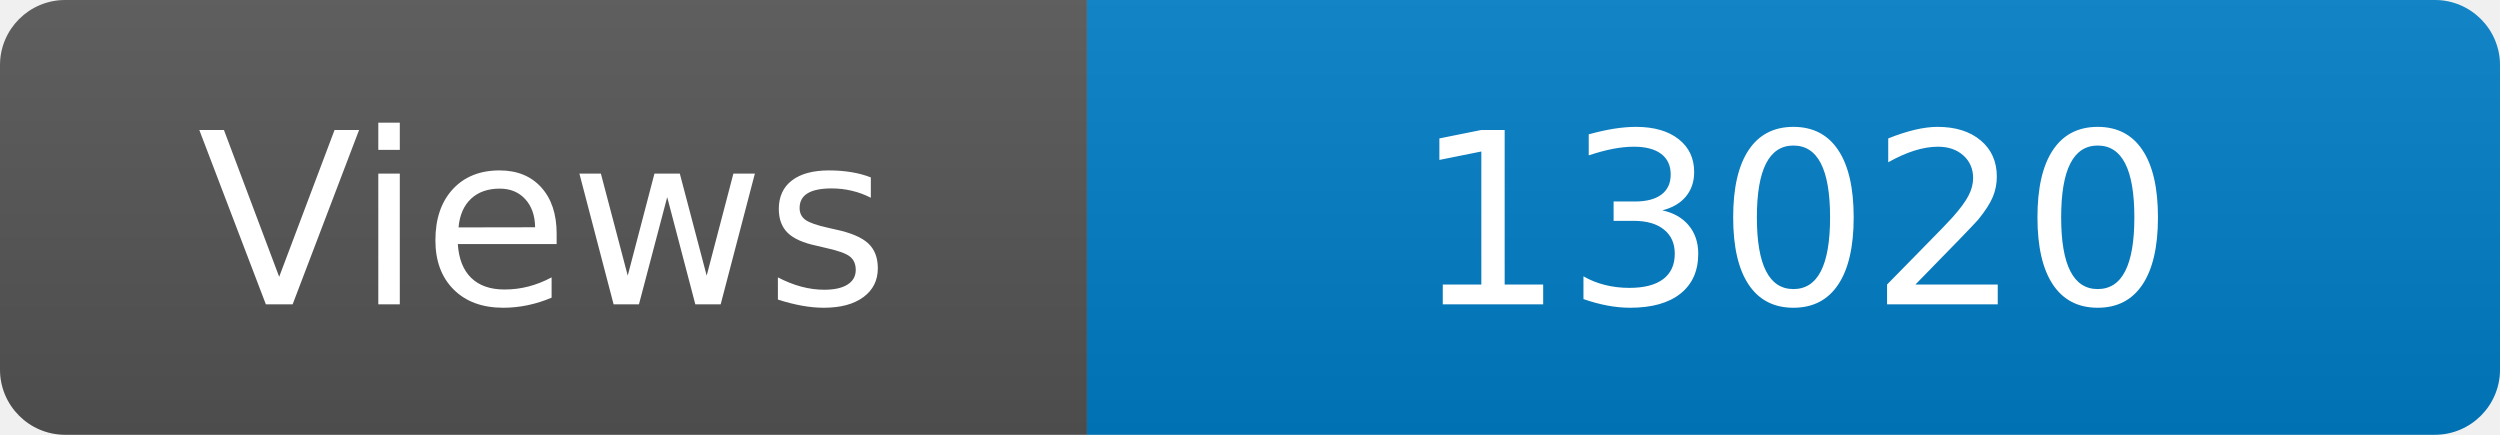
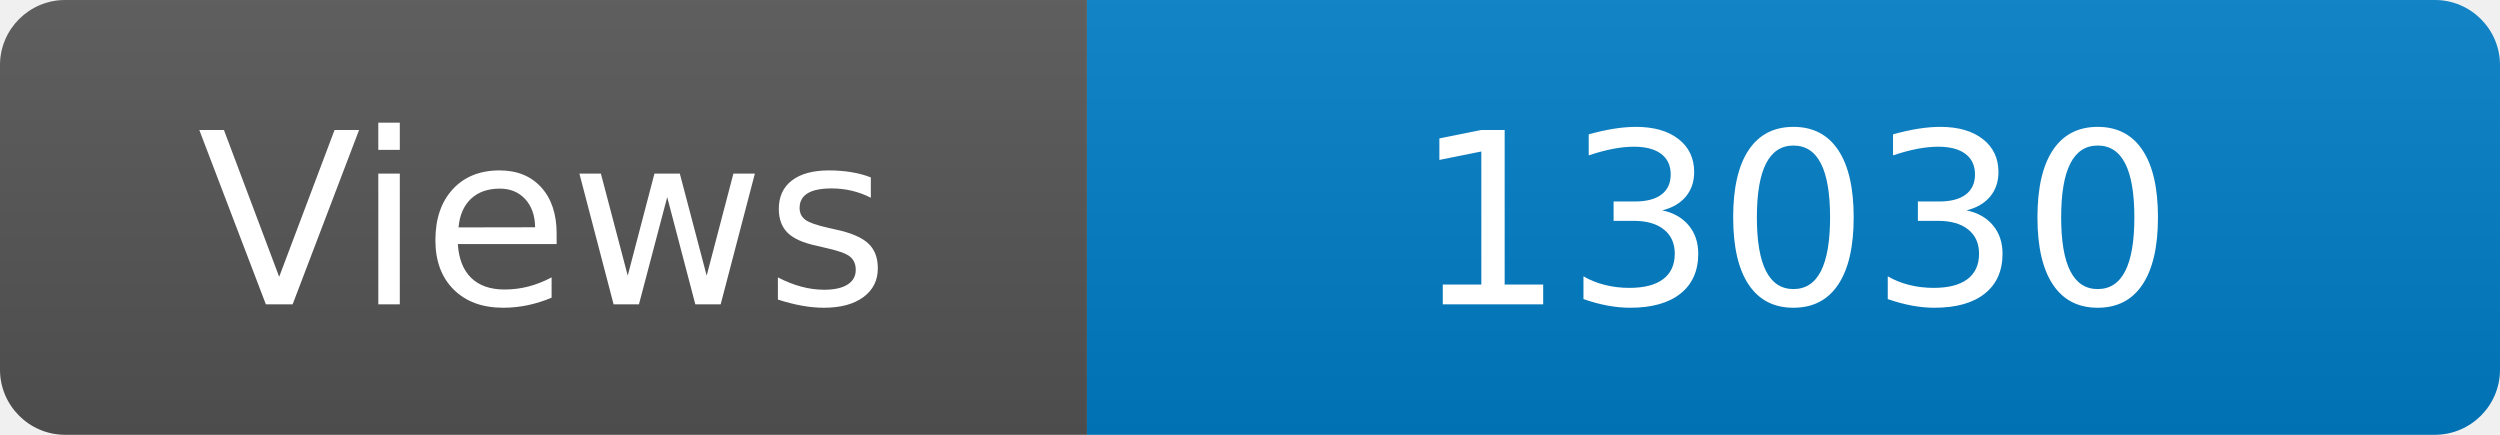
<svg xmlns="http://www.w3.org/2000/svg" width="115" height="20" role="img" aria-label="Maintained?: yes">
  <linearGradient id="s" x2="0" y2="100%">
    <stop offset="0" stop-color="#bbb" stop-opacity=".1" />
    <stop offset="1" stop-opacity=".1" />
  </linearGradient>
  <clipPath id="r">
    <rect width="115" height="20" rx="3" fill="#fff" />
  </clipPath>
  <g clip-path="url(#r)">
    <rect width="50" height="20" fill="#555" />
    <rect x="50" width="160" height="20" fill="#007ec6" />
    <rect width="115" height="20" fill="url(#s)" />
  </g>
  <g fill="#fff" text-anchor="middle" font-family="Verdana,Geneva,DejaVu Sans,sans-serif" font-size="110">
    <text x="250" y="140" transform="scale(.1)" fill="#fff">Views</text>
-     <text x="825" y="140" transform="scale(.1)" fill="#fff">13020</text>
+     <text x="825" y="140" transform="scale(.1)" fill="#fff">13030</text>
  </g>
</svg>
